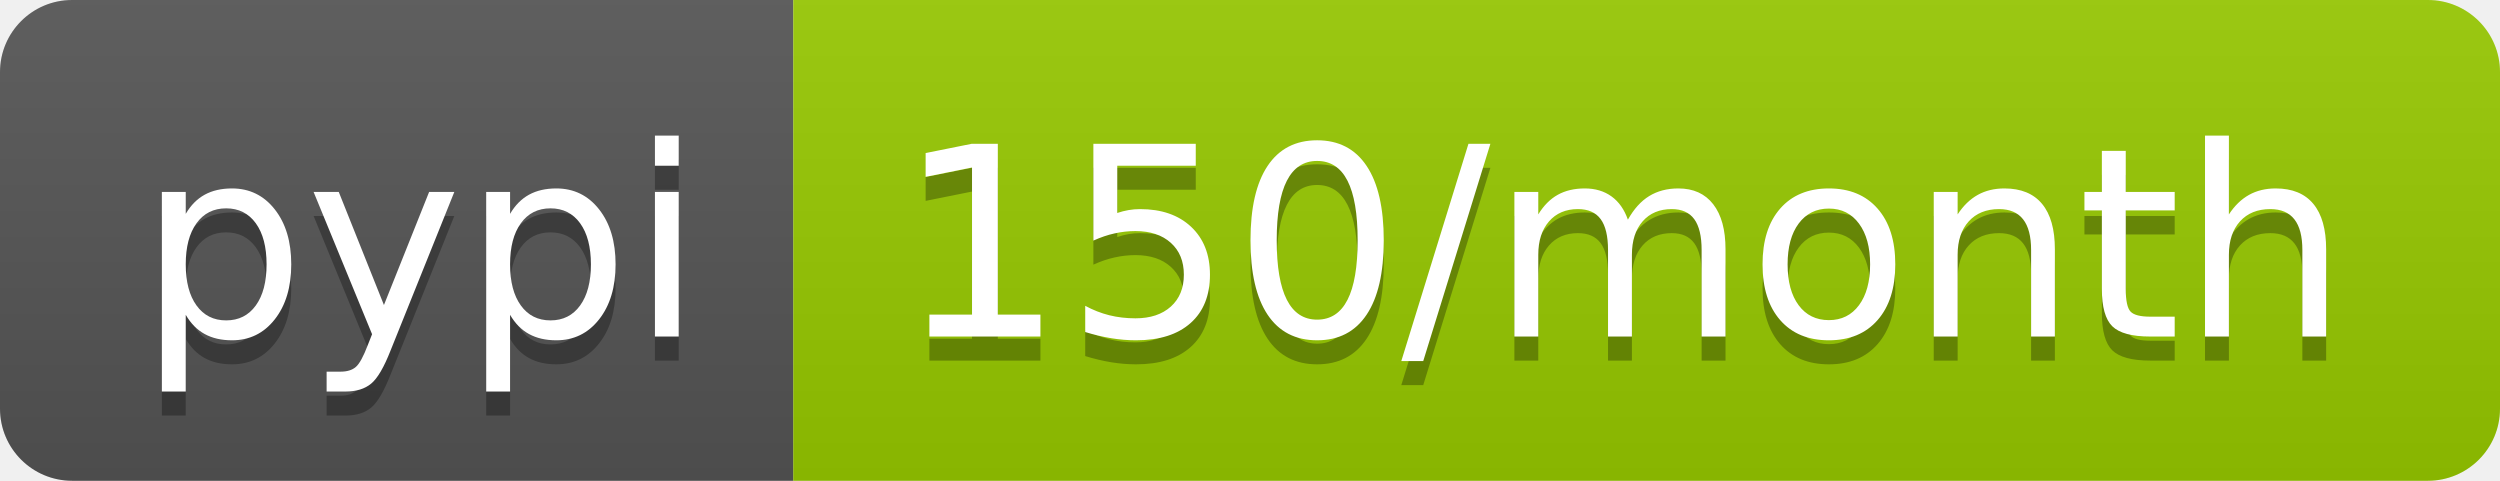
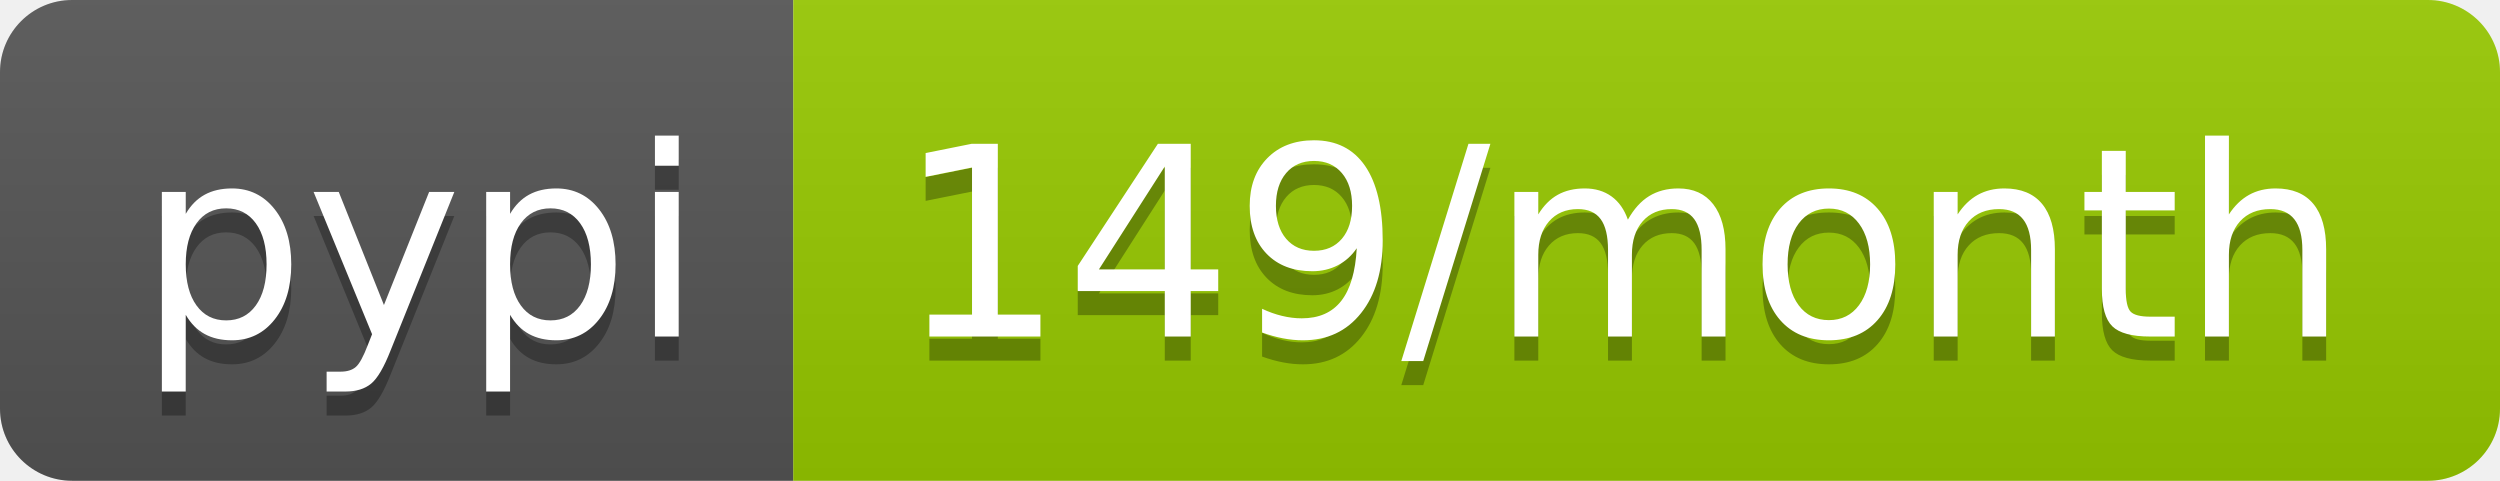
<svg xmlns="http://www.w3.org/2000/svg" width="104" height="20">
  <linearGradient id="s" x2="0" y2="100%">
    <stop offset="0" stop-color="#bbb" stop-opacity=".1" />
    <stop offset="1" stop-opacity=".1" />
  </linearGradient>
  <clipPath id="r">
    <rect width="104" height="20" rx="3" fill="#fff" />
  </clipPath>
  <g clip-path="url(#r)">
    <rect width="33" height="20" fill="#555" />
    <rect x="33" width="71" height="20" fill="#97ca00" />
    <rect width="104" height="20" fill="url(#s)" />
  </g>
  <g fill="#fff" text-anchor="middle" font-family="Verdana,Geneva,DejaVu Sans,sans-serif" text-rendering="geometricPrecision" font-size="110">
    <text x="175" y="150" fill="#010101" fill-opacity=".3" transform="scale(.1)" textLength="230">pypi</text>
    <text x="175" y="140" transform="scale(.1)" textLength="230">pypi</text>
-     <text x="675" y="150" fill="#010101" fill-opacity=".3" transform="scale(.1)" textLength="610">150/month</text>
-     <text x="675" y="140" transform="scale(.1)" textLength="610">150/month</text>
+     <text x="675" y="150" fill="#010101" fill-opacity=".3" transform="scale(.1)" textLength="610">149/month</text>
+     <text x="675" y="140" transform="scale(.1)" textLength="610">149/month</text>
  </g>
</svg>
